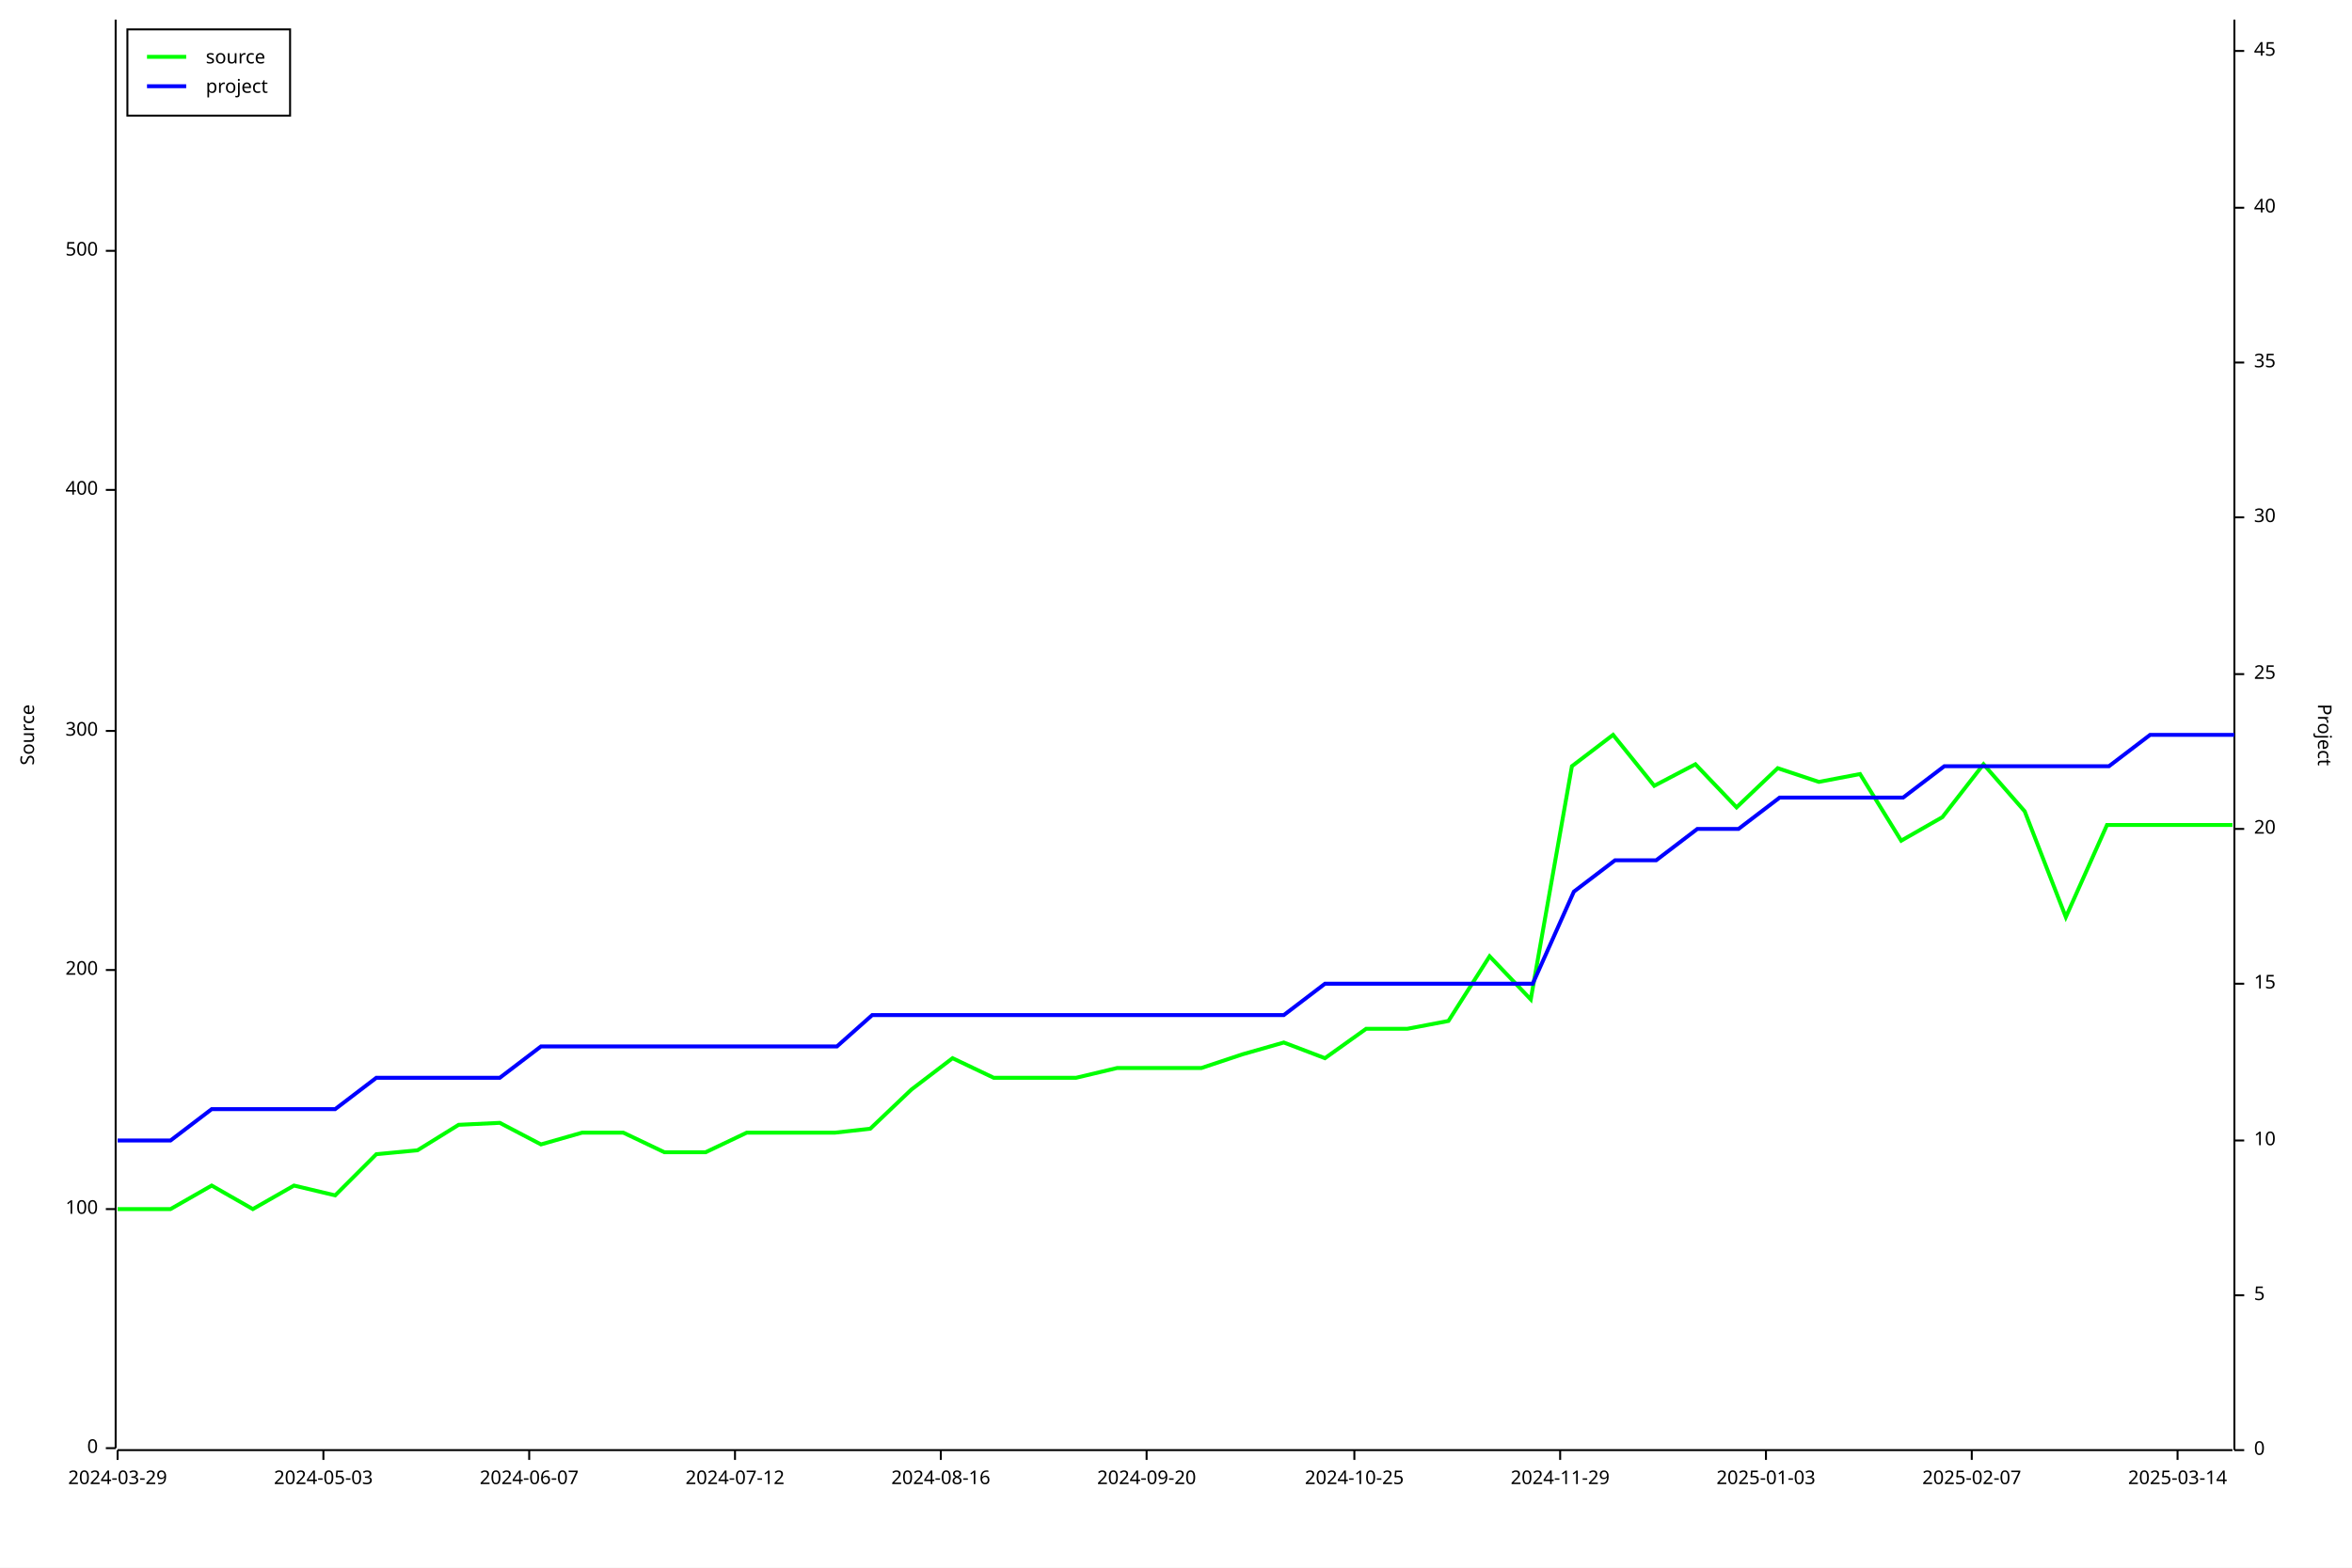
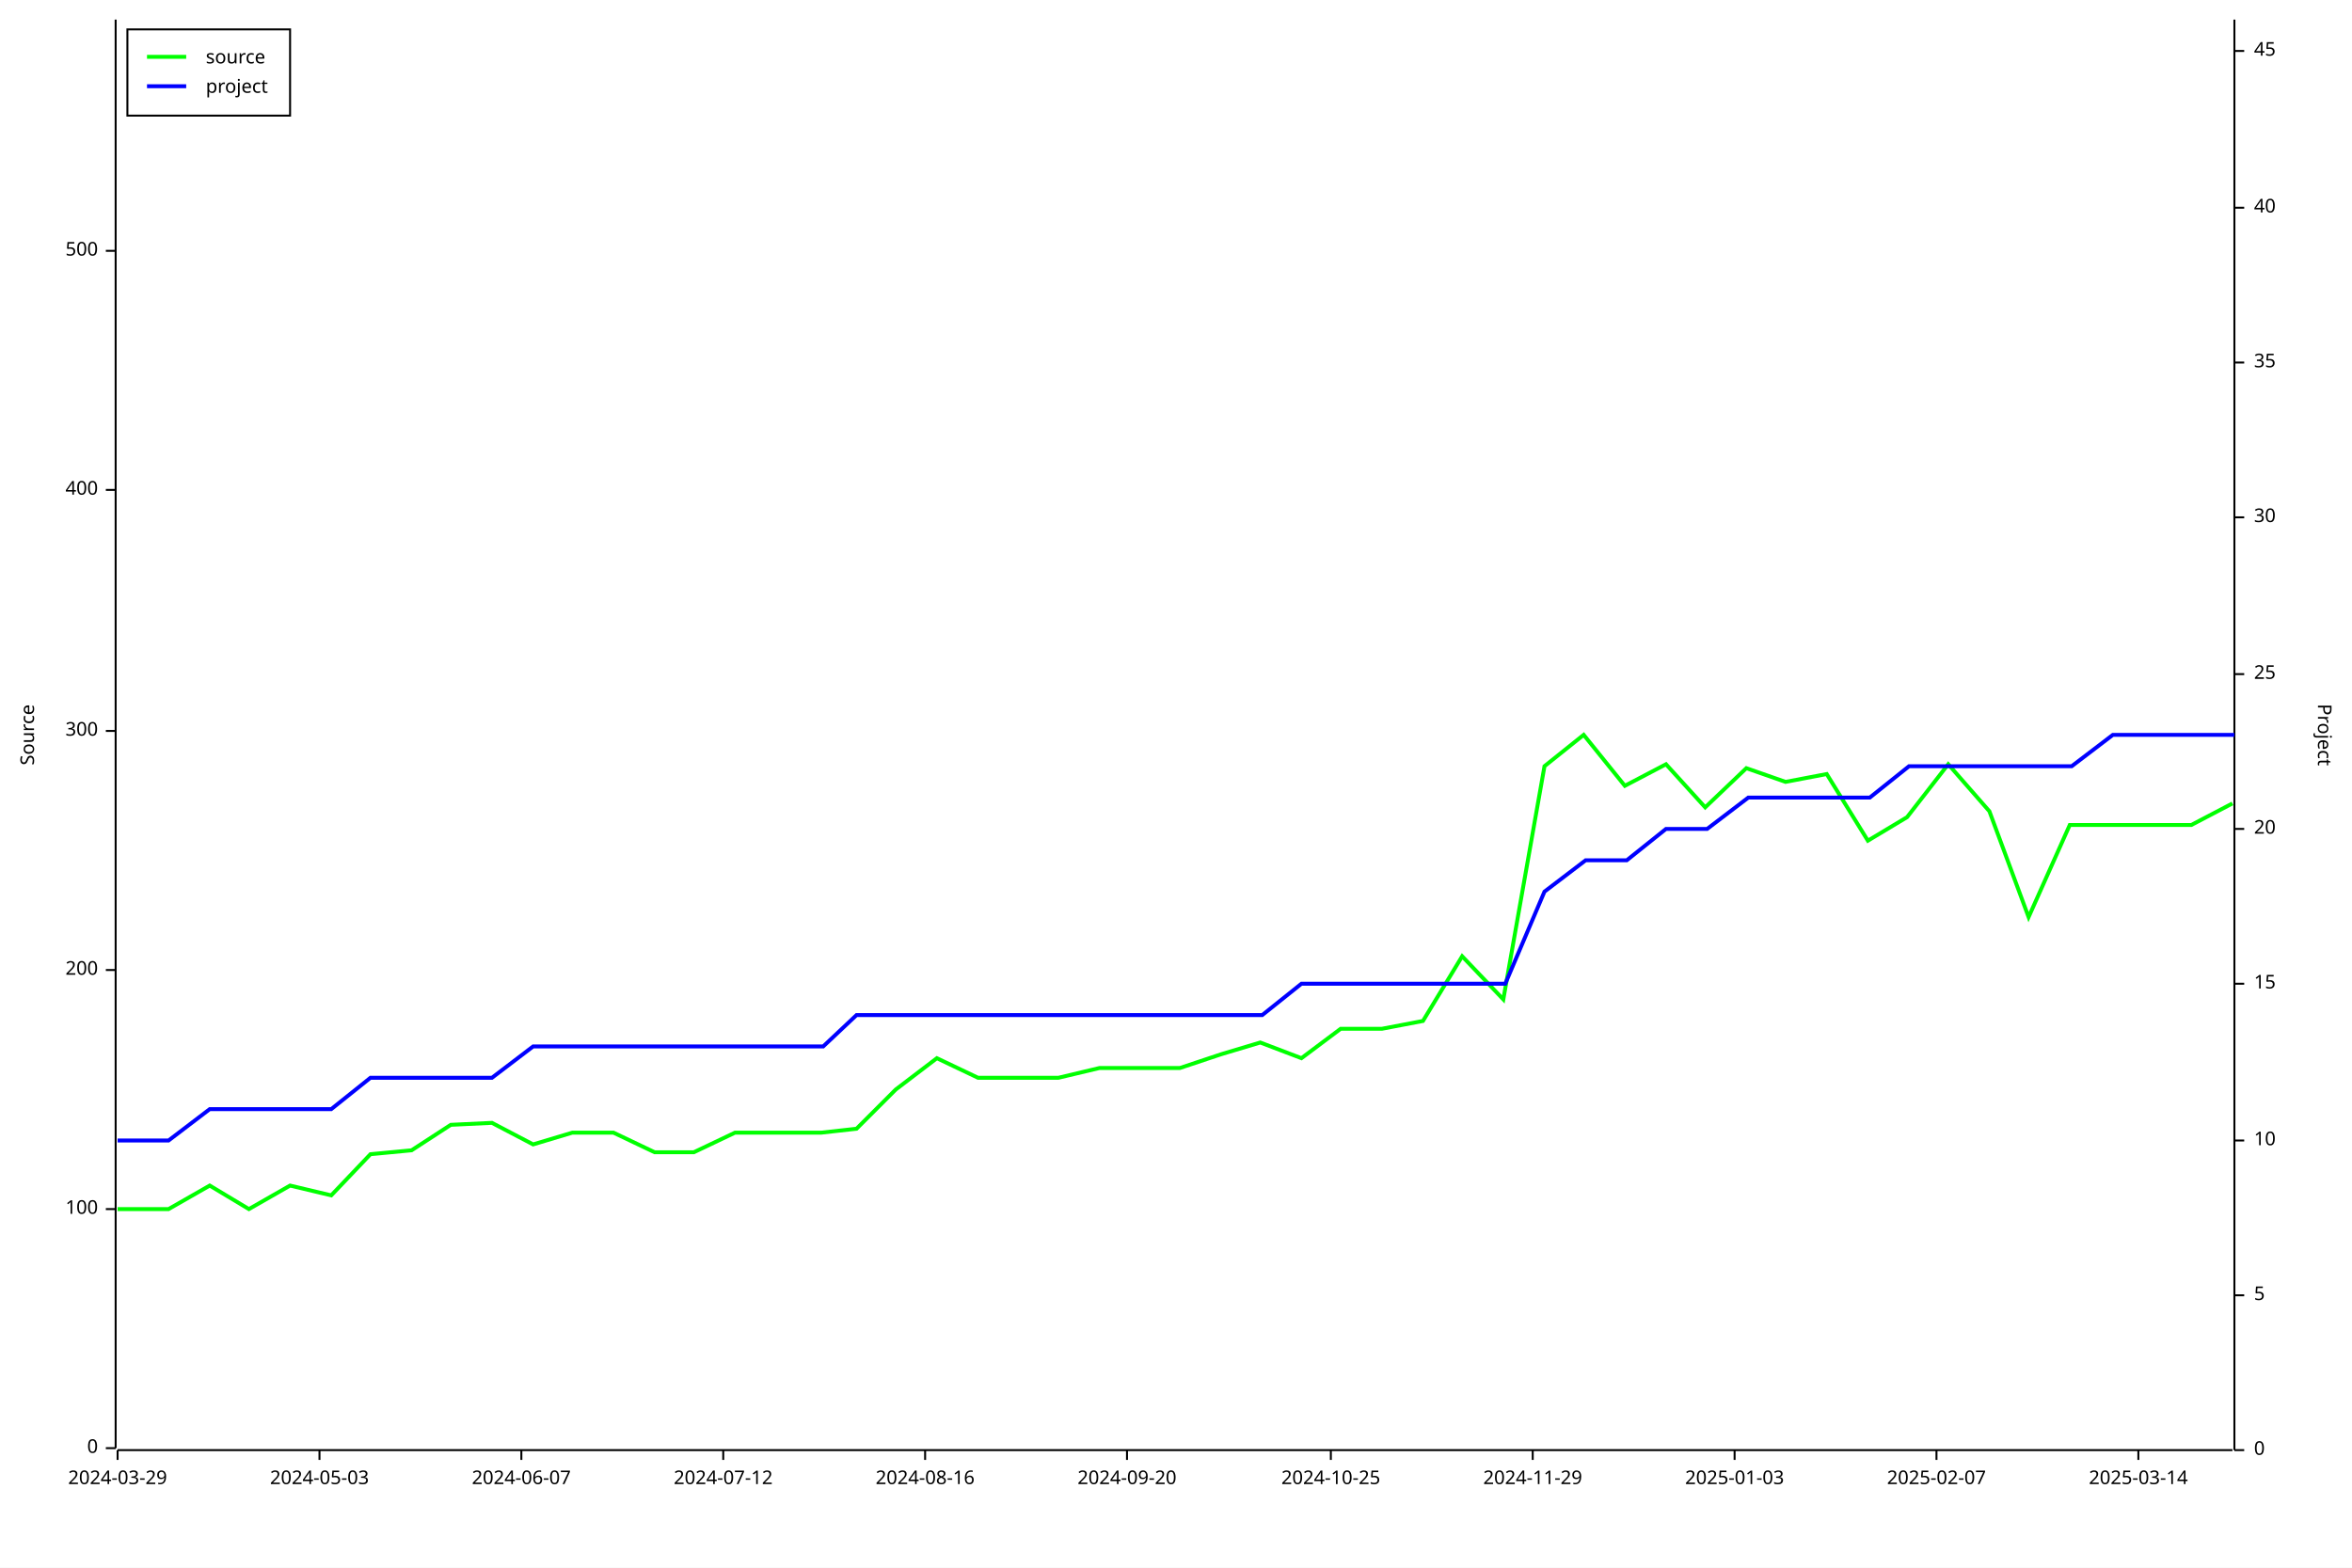
<svg xmlns="http://www.w3.org/2000/svg" width="1200" height="800" viewBox="0 0 1200 800">
  <rect x="0" y="0" width="1200" height="800" opacity="1" fill="#FFFFFF" stroke="none" />
  <text x="10" y="375" dy="0.76em" text-anchor="middle" font-family="sans-serif" font-size="9.677" opacity="1" fill="#000000" transform="rotate(270, 10, 375)">
Source
</text>
  <polyline fill="none" opacity="1" stroke="#000000" stroke-width="1" points="59,10 59,739 " />
  <text x="50" y="739" dy="0.5ex" text-anchor="end" font-family="sans-serif" font-size="9.677" opacity="1" fill="#000000">
0
</text>
  <polyline fill="none" opacity="1" stroke="#000000" stroke-width="1" points="54,739 59,739 " />
  <text x="50" y="617" dy="0.5ex" text-anchor="end" font-family="sans-serif" font-size="9.677" opacity="1" fill="#000000">
100
</text>
  <polyline fill="none" opacity="1" stroke="#000000" stroke-width="1" points="54,617 59,617 " />
  <text x="50" y="495" dy="0.5ex" text-anchor="end" font-family="sans-serif" font-size="9.677" opacity="1" fill="#000000">
200
</text>
  <polyline fill="none" opacity="1" stroke="#000000" stroke-width="1" points="54,495 59,495 " />
  <text x="50" y="373" dy="0.5ex" text-anchor="end" font-family="sans-serif" font-size="9.677" opacity="1" fill="#000000">
300
</text>
  <polyline fill="none" opacity="1" stroke="#000000" stroke-width="1" points="54,373 59,373 " />
  <text x="50" y="250" dy="0.5ex" text-anchor="end" font-family="sans-serif" font-size="9.677" opacity="1" fill="#000000">
400
</text>
  <polyline fill="none" opacity="1" stroke="#000000" stroke-width="1" points="54,250 59,250 " />
  <text x="50" y="128" dy="0.5ex" text-anchor="end" font-family="sans-serif" font-size="9.677" opacity="1" fill="#000000">
500
</text>
  <polyline fill="none" opacity="1" stroke="#000000" stroke-width="1" points="54,128 59,128 " />
  <polyline fill="none" opacity="1" stroke="#000000" stroke-width="1" points="60,740 1139,740 " />
  <text x="60" y="750" dy="0.76em" text-anchor="middle" font-family="sans-serif" font-size="9.677" opacity="1" fill="#000000">
2024-03-29
</text>
  <polyline fill="none" opacity="1" stroke="#000000" stroke-width="1" points="60,740 60,745 " />
-   <text x="165" y="750" dy="0.76em" text-anchor="middle" font-family="sans-serif" font-size="9.677" opacity="1" fill="#000000">
+   <text x="163" y="750" dy="0.76em" text-anchor="middle" font-family="sans-serif" font-size="9.677" opacity="1" fill="#000000">
2024-05-03
</text>
-   <polyline fill="none" opacity="1" stroke="#000000" stroke-width="1" points="165,740 165,745 " />
-   <text x="270" y="750" dy="0.76em" text-anchor="middle" font-family="sans-serif" font-size="9.677" opacity="1" fill="#000000">
+   <polyline fill="none" opacity="1" stroke="#000000" stroke-width="1" points="163,740 163,745 " />
+   <text x="266" y="750" dy="0.76em" text-anchor="middle" font-family="sans-serif" font-size="9.677" opacity="1" fill="#000000">
2024-06-07
</text>
-   <polyline fill="none" opacity="1" stroke="#000000" stroke-width="1" points="270,740 270,745 " />
-   <text x="375" y="750" dy="0.76em" text-anchor="middle" font-family="sans-serif" font-size="9.677" opacity="1" fill="#000000">
+   <polyline fill="none" opacity="1" stroke="#000000" stroke-width="1" points="266,740 266,745 " />
+   <text x="369" y="750" dy="0.76em" text-anchor="middle" font-family="sans-serif" font-size="9.677" opacity="1" fill="#000000">
2024-07-12
</text>
-   <polyline fill="none" opacity="1" stroke="#000000" stroke-width="1" points="375,740 375,745 " />
-   <text x="480" y="750" dy="0.76em" text-anchor="middle" font-family="sans-serif" font-size="9.677" opacity="1" fill="#000000">
+   <polyline fill="none" opacity="1" stroke="#000000" stroke-width="1" points="369,740 369,745 " />
+   <text x="472" y="750" dy="0.76em" text-anchor="middle" font-family="sans-serif" font-size="9.677" opacity="1" fill="#000000">
2024-08-16
</text>
-   <polyline fill="none" opacity="1" stroke="#000000" stroke-width="1" points="480,740 480,745 " />
-   <text x="585" y="750" dy="0.76em" text-anchor="middle" font-family="sans-serif" font-size="9.677" opacity="1" fill="#000000">
+   <polyline fill="none" opacity="1" stroke="#000000" stroke-width="1" points="472,740 472,745 " />
+   <text x="575" y="750" dy="0.76em" text-anchor="middle" font-family="sans-serif" font-size="9.677" opacity="1" fill="#000000">
2024-09-20
</text>
-   <polyline fill="none" opacity="1" stroke="#000000" stroke-width="1" points="585,740 585,745 " />
-   <text x="691" y="750" dy="0.76em" text-anchor="middle" font-family="sans-serif" font-size="9.677" opacity="1" fill="#000000">
+   <polyline fill="none" opacity="1" stroke="#000000" stroke-width="1" points="575,740 575,745 " />
+   <text x="679" y="750" dy="0.76em" text-anchor="middle" font-family="sans-serif" font-size="9.677" opacity="1" fill="#000000">
2024-10-25
</text>
-   <polyline fill="none" opacity="1" stroke="#000000" stroke-width="1" points="691,740 691,745 " />
-   <text x="796" y="750" dy="0.76em" text-anchor="middle" font-family="sans-serif" font-size="9.677" opacity="1" fill="#000000">
+   <polyline fill="none" opacity="1" stroke="#000000" stroke-width="1" points="679,740 679,745 " />
+   <text x="782" y="750" dy="0.76em" text-anchor="middle" font-family="sans-serif" font-size="9.677" opacity="1" fill="#000000">
2024-11-29
</text>
-   <polyline fill="none" opacity="1" stroke="#000000" stroke-width="1" points="796,740 796,745 " />
-   <text x="901" y="750" dy="0.76em" text-anchor="middle" font-family="sans-serif" font-size="9.677" opacity="1" fill="#000000">
+   <polyline fill="none" opacity="1" stroke="#000000" stroke-width="1" points="782,740 782,745 " />
+   <text x="885" y="750" dy="0.76em" text-anchor="middle" font-family="sans-serif" font-size="9.677" opacity="1" fill="#000000">
2025-01-03
</text>
-   <polyline fill="none" opacity="1" stroke="#000000" stroke-width="1" points="901,740 901,745 " />
-   <text x="1006" y="750" dy="0.76em" text-anchor="middle" font-family="sans-serif" font-size="9.677" opacity="1" fill="#000000">
+   <polyline fill="none" opacity="1" stroke="#000000" stroke-width="1" points="885,740 885,745 " />
+   <text x="988" y="750" dy="0.76em" text-anchor="middle" font-family="sans-serif" font-size="9.677" opacity="1" fill="#000000">
2025-02-07
</text>
-   <polyline fill="none" opacity="1" stroke="#000000" stroke-width="1" points="1006,740 1006,745 " />
-   <text x="1111" y="750" dy="0.76em" text-anchor="middle" font-family="sans-serif" font-size="9.677" opacity="1" fill="#000000">
+   <polyline fill="none" opacity="1" stroke="#000000" stroke-width="1" points="988,740 988,745 " />
+   <text x="1091" y="750" dy="0.76em" text-anchor="middle" font-family="sans-serif" font-size="9.677" opacity="1" fill="#000000">
2025-03-14
</text>
-   <polyline fill="none" opacity="1" stroke="#000000" stroke-width="1" points="1111,740 1111,745 " />
+   <polyline fill="none" opacity="1" stroke="#000000" stroke-width="1" points="1091,740 1091,745 " />
  <text x="1190" y="375" dy="0.76em" text-anchor="middle" font-family="sans-serif" font-size="9.677" opacity="1" fill="#000000" transform="rotate(90, 1190, 375)">
Project
</text>
  <polyline fill="none" opacity="1" stroke="#000000" stroke-width="1" points="1140,10 1140,740 " />
  <text x="1150" y="740" dy="0.5ex" text-anchor="start" font-family="sans-serif" font-size="9.677" opacity="1" fill="#000000">
0
</text>
  <polyline fill="none" opacity="1" stroke="#000000" stroke-width="1" points="1140,740 1145,740 " />
  <text x="1150" y="661" dy="0.5ex" text-anchor="start" font-family="sans-serif" font-size="9.677" opacity="1" fill="#000000">
5
</text>
  <polyline fill="none" opacity="1" stroke="#000000" stroke-width="1" points="1140,661 1145,661 " />
  <text x="1150" y="582" dy="0.5ex" text-anchor="start" font-family="sans-serif" font-size="9.677" opacity="1" fill="#000000">
10
</text>
  <polyline fill="none" opacity="1" stroke="#000000" stroke-width="1" points="1140,582 1145,582 " />
  <text x="1150" y="502" dy="0.5ex" text-anchor="start" font-family="sans-serif" font-size="9.677" opacity="1" fill="#000000">
15
</text>
  <polyline fill="none" opacity="1" stroke="#000000" stroke-width="1" points="1140,502 1145,502 " />
  <text x="1150" y="423" dy="0.5ex" text-anchor="start" font-family="sans-serif" font-size="9.677" opacity="1" fill="#000000">
20
</text>
  <polyline fill="none" opacity="1" stroke="#000000" stroke-width="1" points="1140,423 1145,423 " />
  <text x="1150" y="344" dy="0.5ex" text-anchor="start" font-family="sans-serif" font-size="9.677" opacity="1" fill="#000000">
25
</text>
  <polyline fill="none" opacity="1" stroke="#000000" stroke-width="1" points="1140,344 1145,344 " />
  <text x="1150" y="264" dy="0.5ex" text-anchor="start" font-family="sans-serif" font-size="9.677" opacity="1" fill="#000000">
30
</text>
  <polyline fill="none" opacity="1" stroke="#000000" stroke-width="1" points="1140,264 1145,264 " />
  <text x="1150" y="185" dy="0.5ex" text-anchor="start" font-family="sans-serif" font-size="9.677" opacity="1" fill="#000000">
35
</text>
  <polyline fill="none" opacity="1" stroke="#000000" stroke-width="1" points="1140,185 1145,185 " />
  <text x="1150" y="106" dy="0.5ex" text-anchor="start" font-family="sans-serif" font-size="9.677" opacity="1" fill="#000000">
40
</text>
  <polyline fill="none" opacity="1" stroke="#000000" stroke-width="1" points="1140,106 1145,106 " />
  <text x="1150" y="26" dy="0.5ex" text-anchor="start" font-family="sans-serif" font-size="9.677" opacity="1" fill="#000000">
45
</text>
  <polyline fill="none" opacity="1" stroke="#000000" stroke-width="1" points="1140,26 1145,26 " />
-   <polyline fill="none" opacity="1" stroke="#00FF00" stroke-width="2" points="60,617 60,617 66,617 87,617 108,605 129,617 150,605 171,610 192,589 213,587 234,574 255,573 276,584 297,578 318,578 339,588 360,588 381,578 402,578 426,578 444,576 465,556 486,540 507,550 528,550 549,550 570,545 594,545 613,545 634,538 655,532 676,540 697,525 718,525 739,521 760,488 781,510 802,391 823,375 844,401 865,390 886,412 907,392 928,399 949,395 970,429 991,417 1012,390 1033,414 1054,468 1075,421 1096,421 1117,421 1139,421 " />
-   <polyline fill="none" opacity="1" stroke="#0000FF" stroke-width="2" points="60,582 60,582 66,582 87,582 108,566 129,566 150,566 171,566 192,550 213,550 234,550 255,550 276,534 297,534 318,534 339,534 360,534 381,534 402,534 427,534 445,518 466,518 487,518 508,518 529,518 550,518 571,518 595,518 613,518 634,518 655,518 676,502 697,502 718,502 739,502 760,502 782,502 803,455 824,439 845,439 866,423 887,423 908,407 929,407 950,407 971,407 992,391 1013,391 1034,391 1055,391 1076,391 1097,375 1118,375 1140,375 " />
+   <polyline fill="none" opacity="1" stroke="#00FF00" stroke-width="2" points="60,617 60,617 65,617 86,617 107,605 127,617 148,605 169,610 189,589 210,587 230,574 251,573 272,584 292,578 313,578 334,588 354,588 375,578 396,578 419,578 437,576 457,556 478,540 499,550 519,550 540,550 561,545 584,545 602,545 623,538 643,532 664,540 684,525 705,525 726,521 746,488 767,510 788,391 808,375 829,401 850,390 870,412 891,392 911,399 932,395 953,429 973,417 994,390 1015,414 1035,468 1056,421 1077,421 1097,421 1118,421 1139,410 " />
+   <polyline fill="none" opacity="1" stroke="#0000FF" stroke-width="2" points="60,582 60,582 65,582 86,582 107,566 127,566 148,566 169,566 189,550 210,550 231,550 251,550 272,534 293,534 313,534 334,534 355,534 375,534 396,534 420,534 437,518 458,518 479,518 499,518 520,518 540,518 561,518 585,518 602,518 623,518 644,518 664,502 685,502 706,502 726,502 747,502 768,502 788,455 809,439 830,439 850,423 871,423 892,407 912,407 933,407 954,407 974,391 995,391 1016,391 1036,391 1057,391 1078,375 1098,375 1119,375 1140,375 " />
  <rect x="65" y="15" width="83" height="44" opacity="1" fill="#FFFFFF" stroke="none" />
  <rect x="65" y="15" width="83" height="44" opacity="1" fill="none" stroke="#000000" />
  <text x="105" y="25" dy="0.76em" text-anchor="start" font-family="sans-serif" font-size="9.677" opacity="1" fill="#000000">
source
</text>
  <text x="105" y="40" dy="0.76em" text-anchor="start" font-family="sans-serif" font-size="9.677" opacity="1" fill="#000000">
project
</text>
  <polyline fill="none" opacity="1" stroke="#00FF00" stroke-width="2" points="75,29 95,29 " />
  <polyline fill="none" opacity="1" stroke="#0000FF" stroke-width="2" points="75,44 95,44 " />
</svg>
